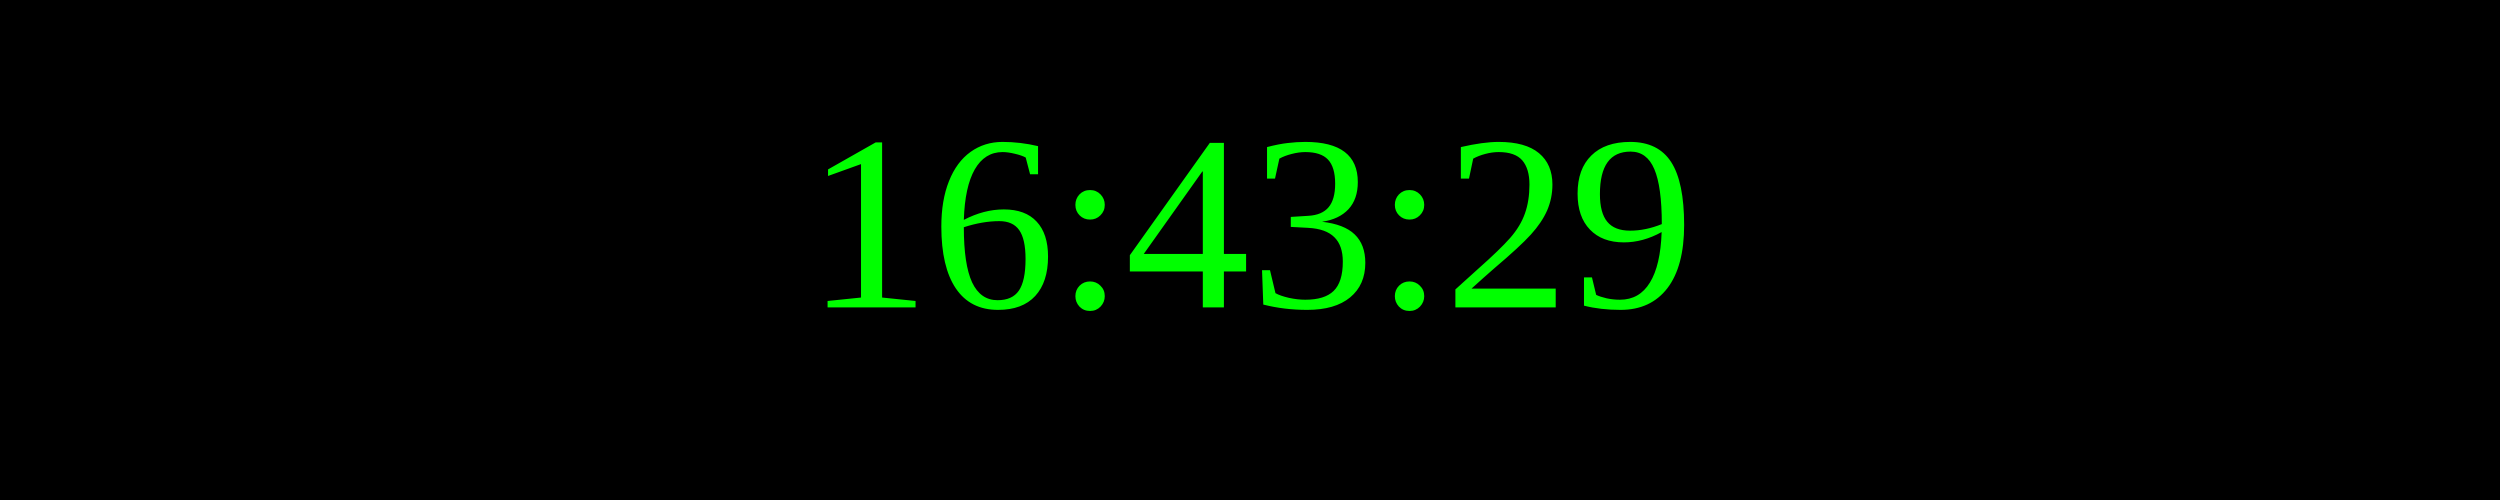
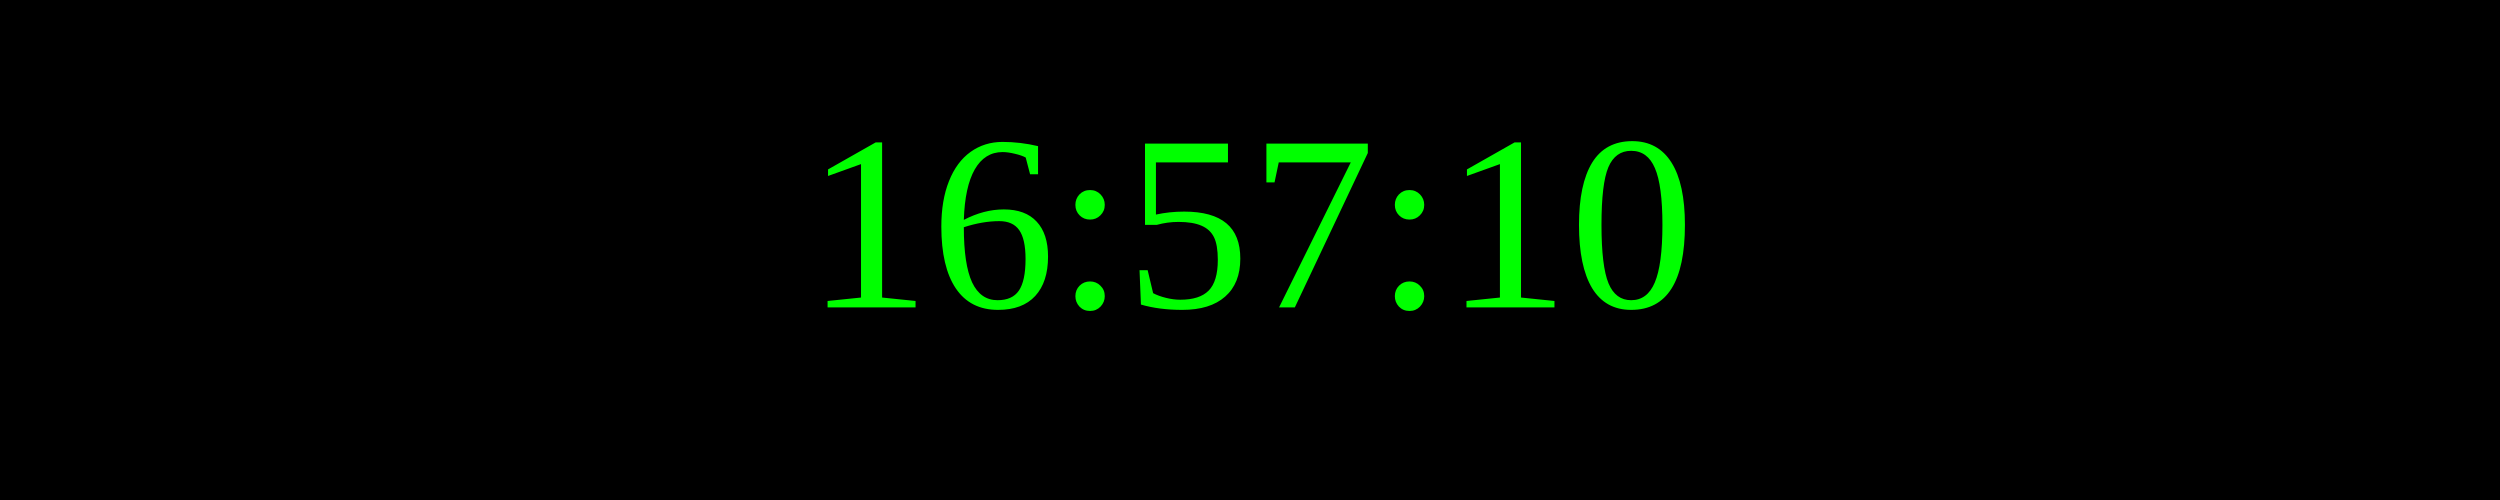
<svg xmlns="http://www.w3.org/2000/svg" width="250" height="50">
  <rect width="100%" height="100%" fill="black" />
  <text x="50%" y="50%" font-size="25" fill="lime" text-anchor="middle" dominant-baseline="middle">
- 16:43:29
+ 16:57:10
</text>
</svg>
